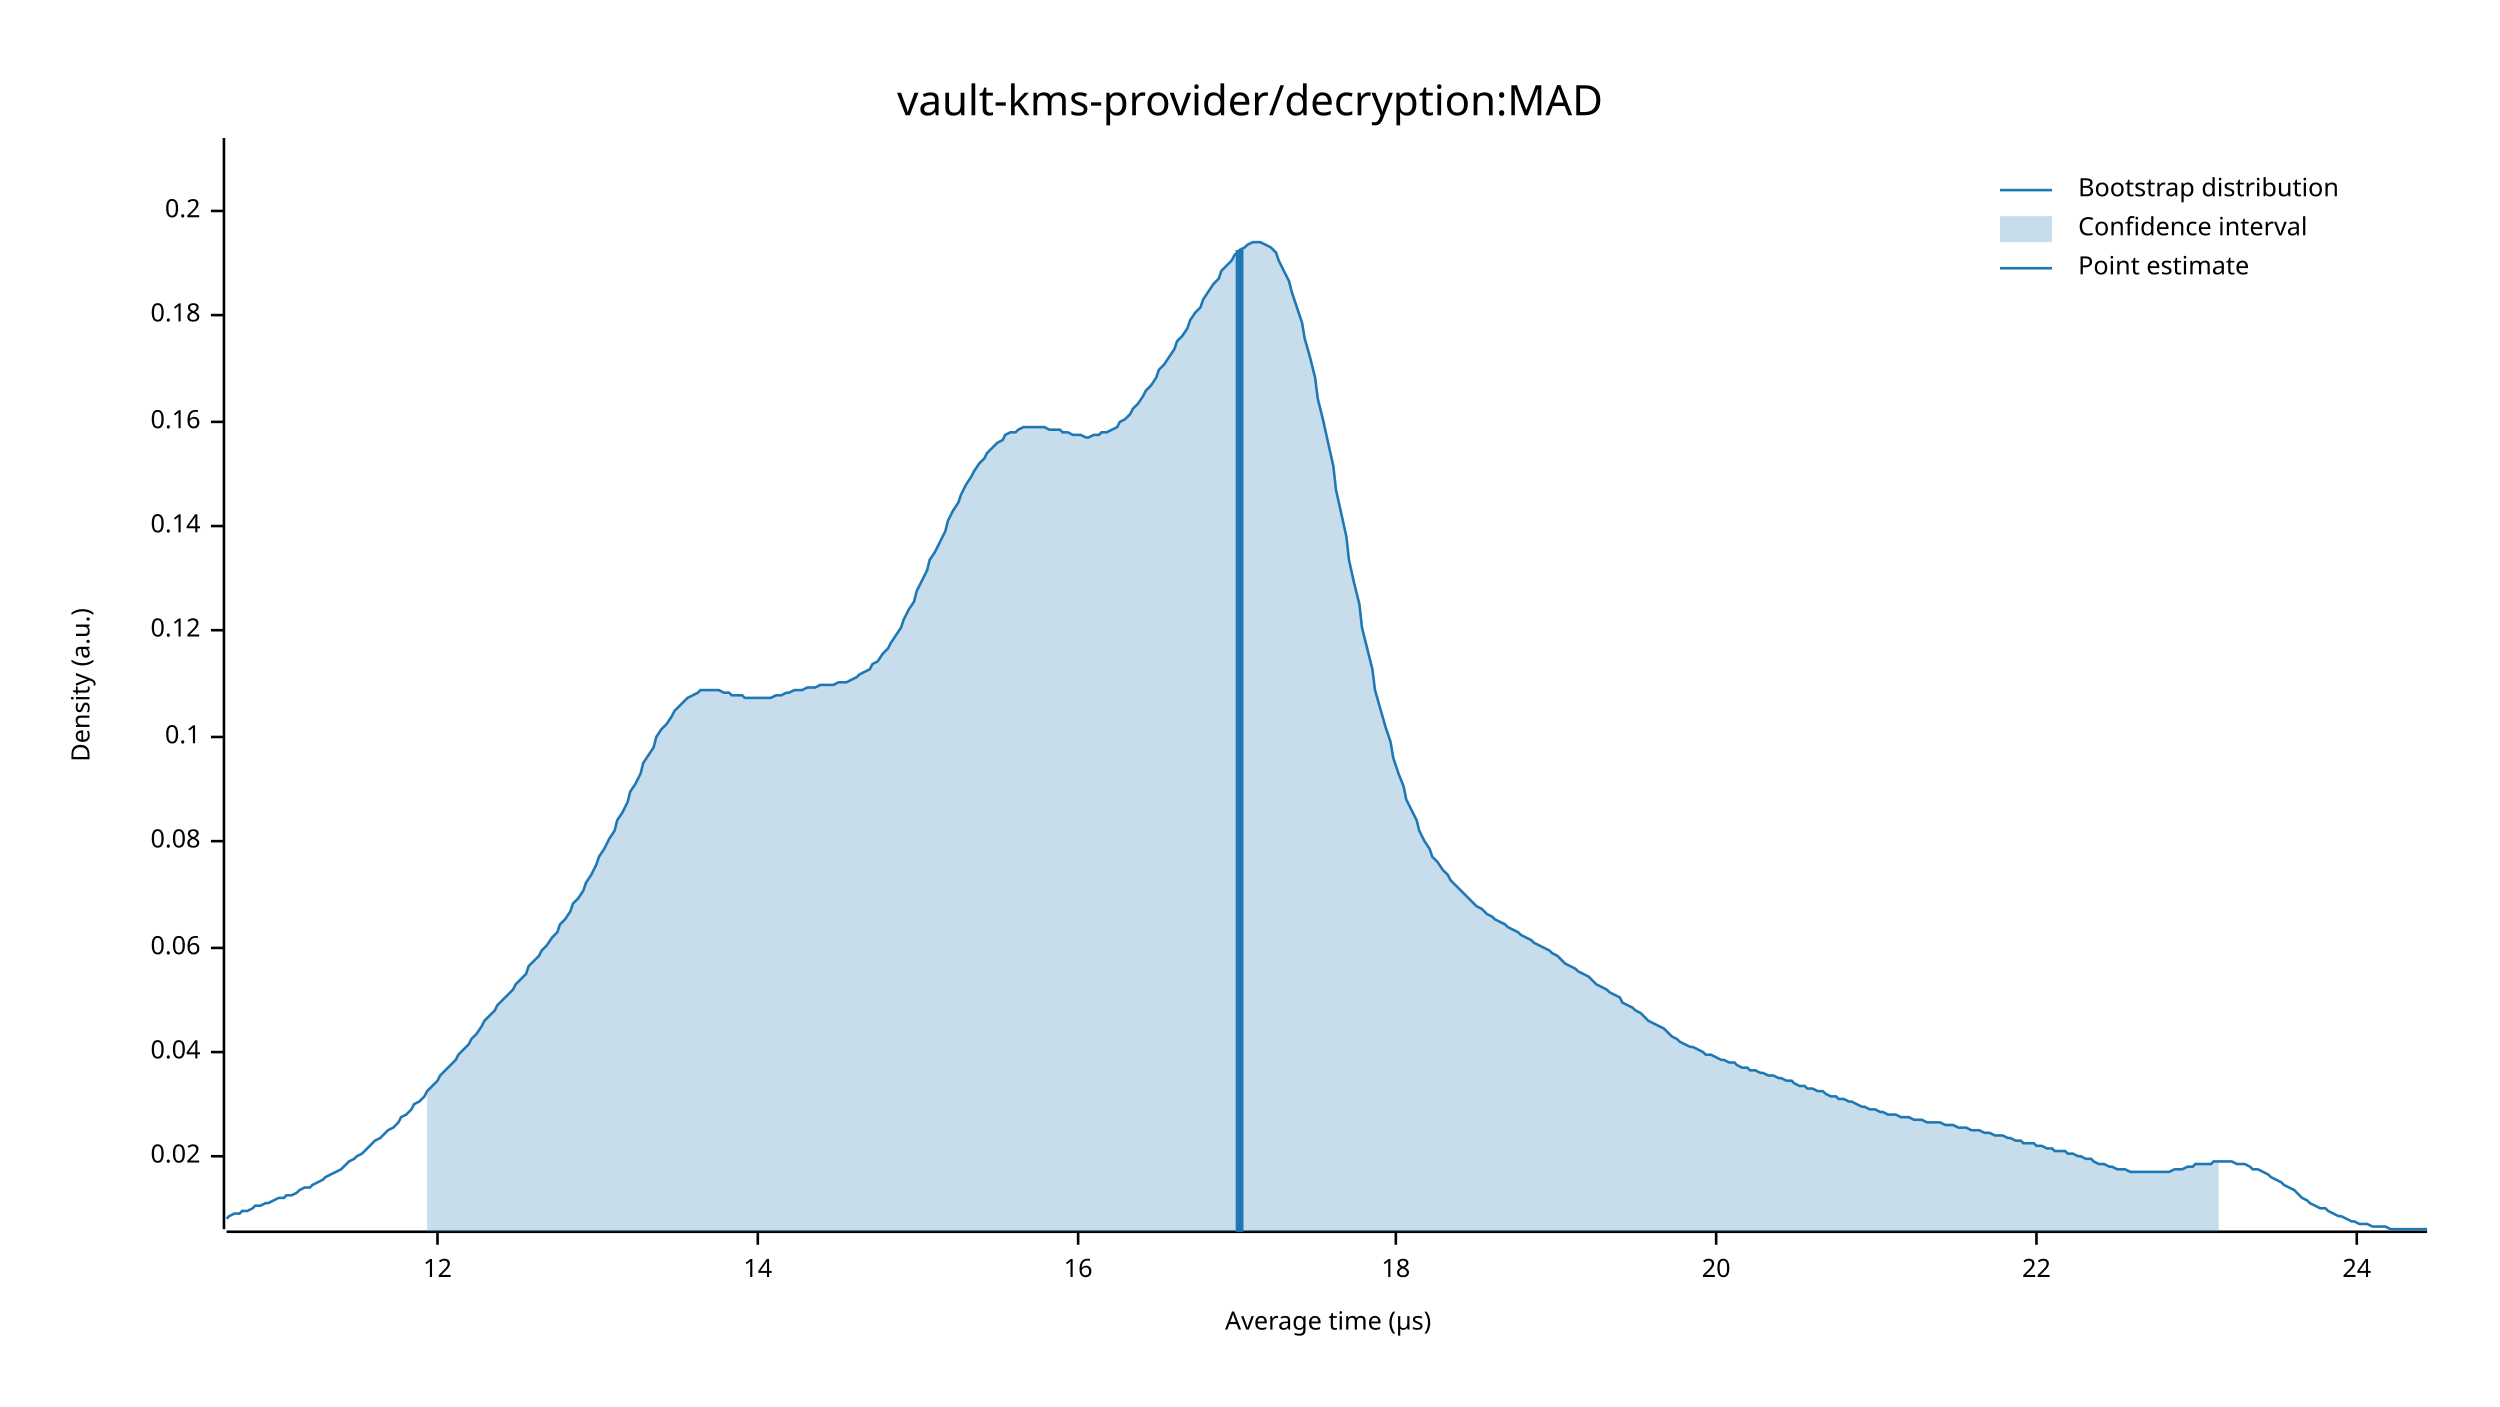
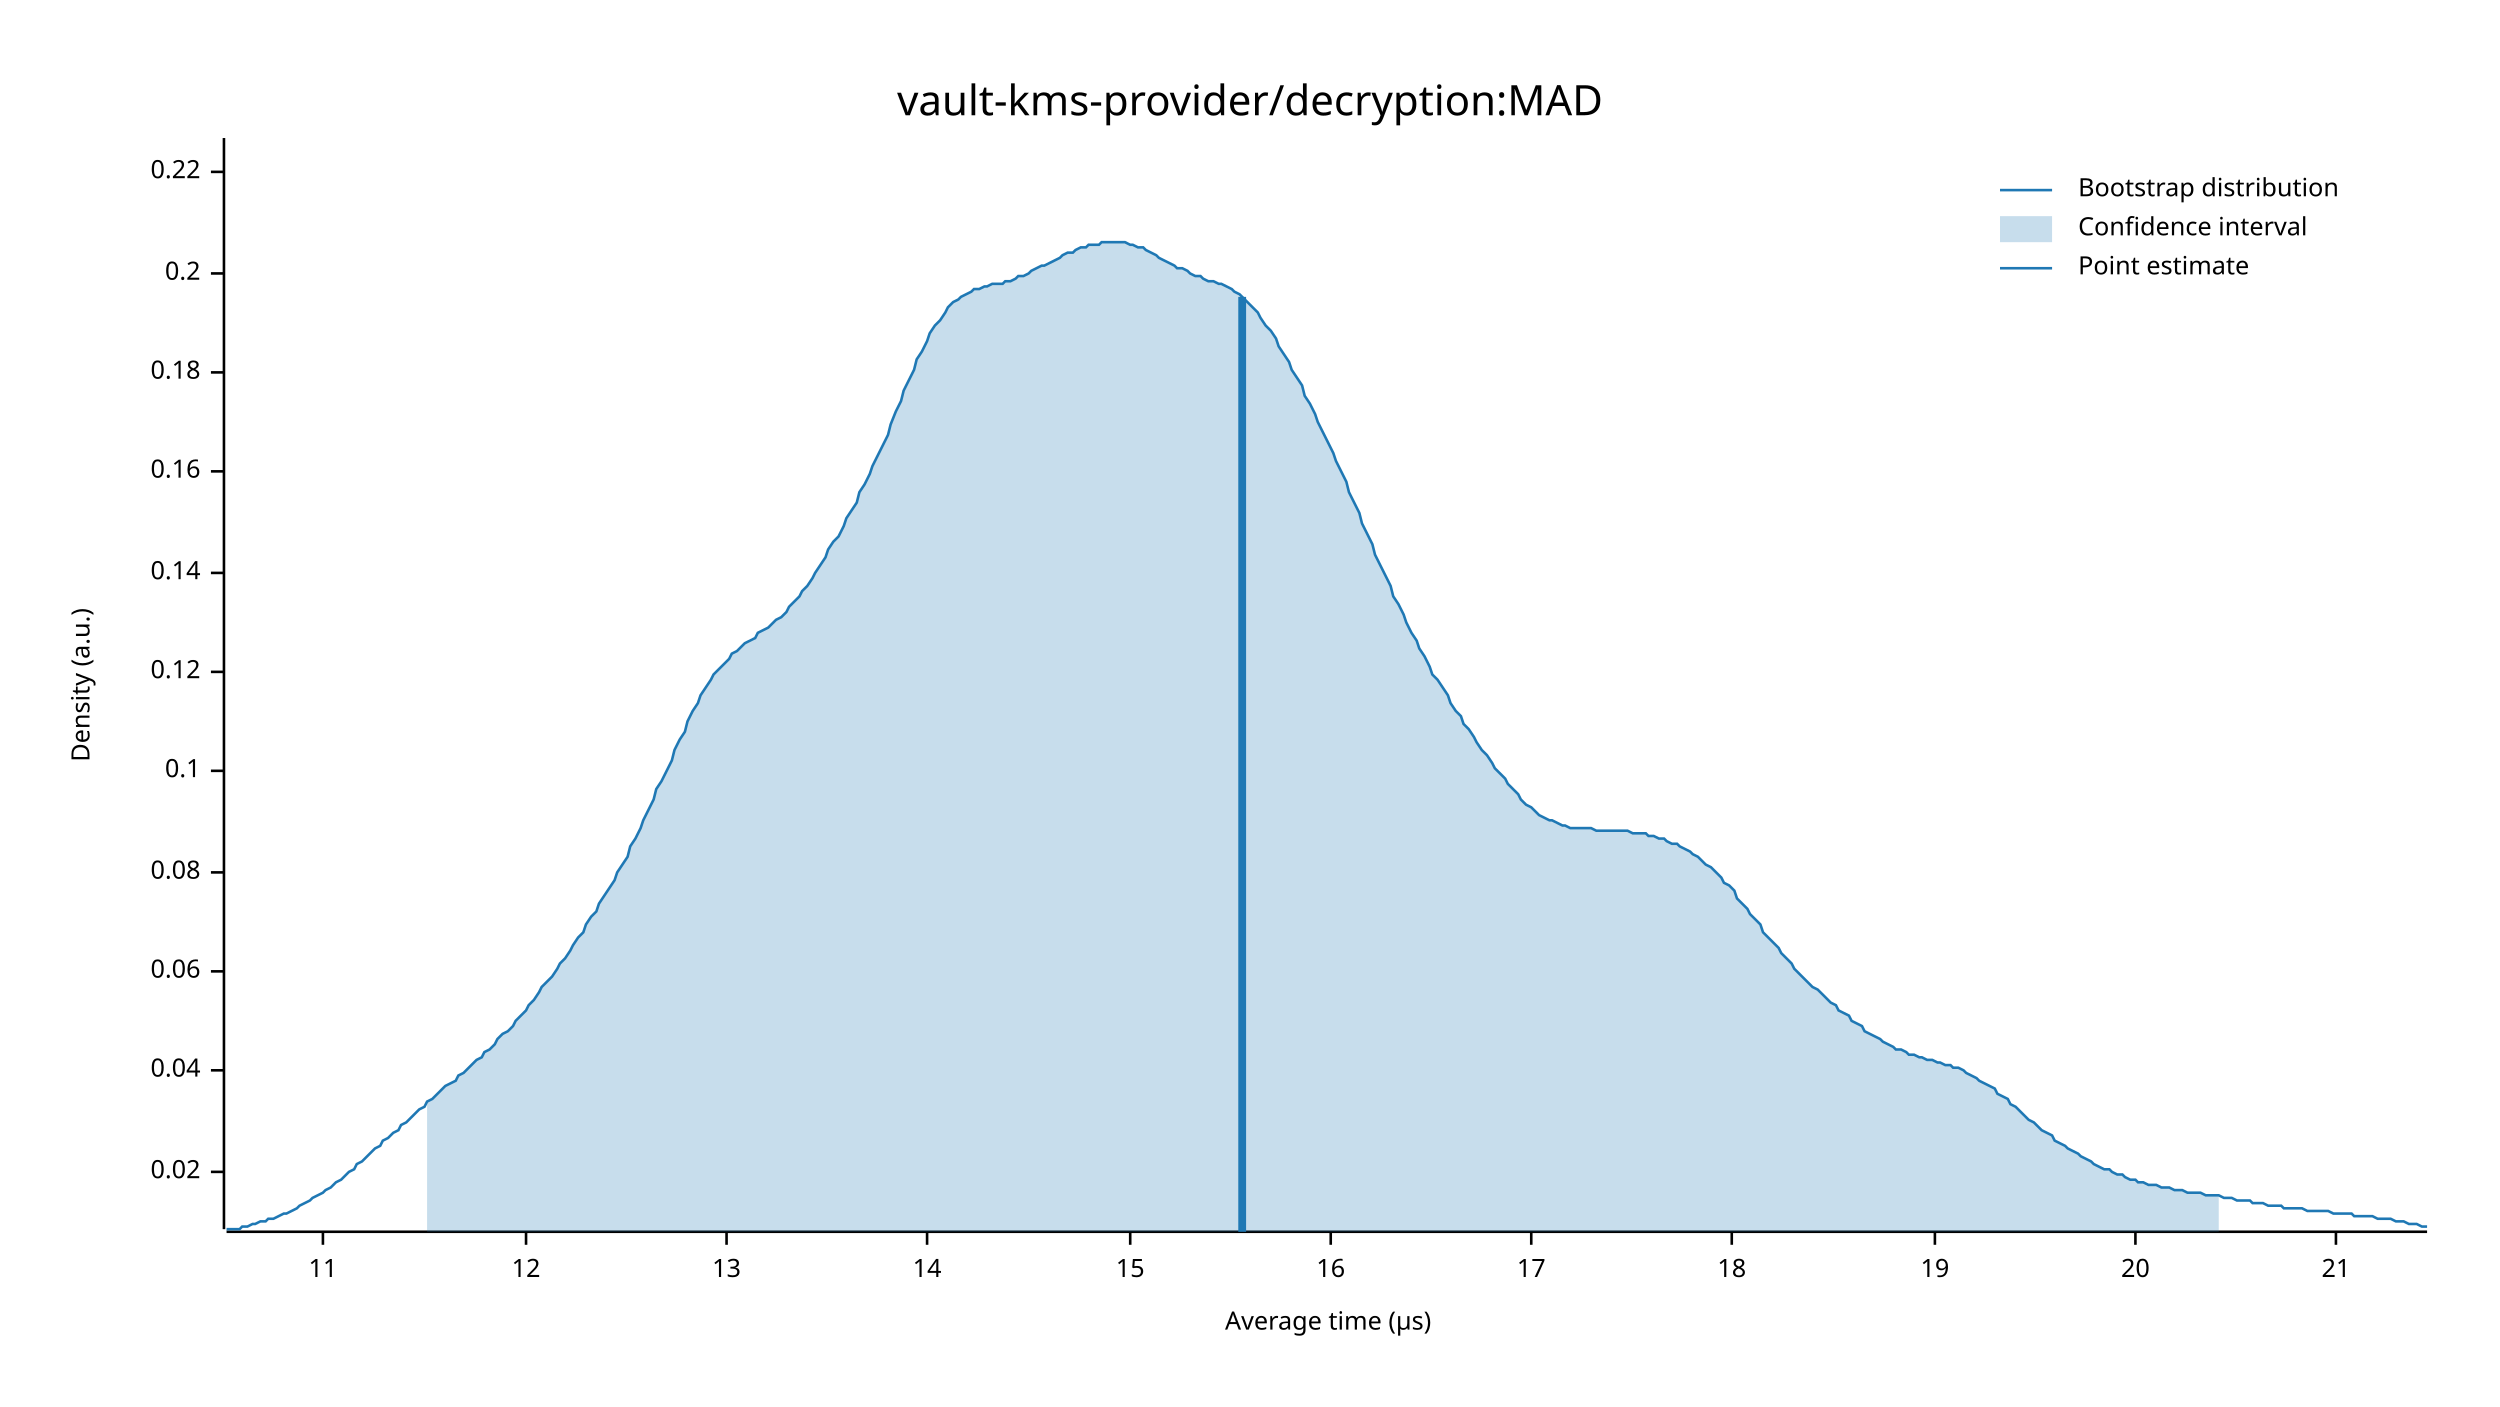
<svg xmlns="http://www.w3.org/2000/svg" width="960" height="540" viewBox="0 0 960 540">
  <text x="480" y="32" dy="0.76em" text-anchor="middle" font-family="sans-serif" font-size="16.129" opacity="1" fill="#000000">
vault-kms-provider/decryption:MAD
</text>
  <text x="27" y="263" dy="0.76em" text-anchor="middle" font-family="sans-serif" font-size="9.677" opacity="1" fill="#000000" transform="rotate(270, 27, 263)">
Density (a.u.)
</text>
  <text x="510" y="513" dy="-0.5ex" text-anchor="middle" font-family="sans-serif" font-size="9.677" opacity="1" fill="#000000">
Average time (µs)
</text>
  <polyline fill="none" opacity="1" stroke="#000000" stroke-width="1" points="86,53 86,472 " />
-   <text x="77" y="444" dy="0.5ex" text-anchor="end" font-family="sans-serif" font-size="9.677" opacity="1" fill="#000000">
+   <text x="77" y="450" dy="0.5ex" text-anchor="end" font-family="sans-serif" font-size="9.677" opacity="1" fill="#000000">
0.02
</text>
-   <polyline fill="none" opacity="1" stroke="#000000" stroke-width="1" points="81,444 86,444 " />
-   <text x="77" y="404" dy="0.5ex" text-anchor="end" font-family="sans-serif" font-size="9.677" opacity="1" fill="#000000">
+   <polyline fill="none" opacity="1" stroke="#000000" stroke-width="1" points="81,450 86,450 " />
+   <text x="77" y="411" dy="0.5ex" text-anchor="end" font-family="sans-serif" font-size="9.677" opacity="1" fill="#000000">
0.04
</text>
-   <polyline fill="none" opacity="1" stroke="#000000" stroke-width="1" points="81,404 86,404 " />
-   <text x="77" y="364" dy="0.5ex" text-anchor="end" font-family="sans-serif" font-size="9.677" opacity="1" fill="#000000">
+   <polyline fill="none" opacity="1" stroke="#000000" stroke-width="1" points="81,411 86,411 " />
+   <text x="77" y="373" dy="0.5ex" text-anchor="end" font-family="sans-serif" font-size="9.677" opacity="1" fill="#000000">
0.06
</text>
-   <polyline fill="none" opacity="1" stroke="#000000" stroke-width="1" points="81,364 86,364 " />
-   <text x="77" y="323" dy="0.5ex" text-anchor="end" font-family="sans-serif" font-size="9.677" opacity="1" fill="#000000">
+   <polyline fill="none" opacity="1" stroke="#000000" stroke-width="1" points="81,373 86,373 " />
+   <text x="77" y="335" dy="0.5ex" text-anchor="end" font-family="sans-serif" font-size="9.677" opacity="1" fill="#000000">
0.08
</text>
-   <polyline fill="none" opacity="1" stroke="#000000" stroke-width="1" points="81,323 86,323 " />
-   <text x="77" y="283" dy="0.5ex" text-anchor="end" font-family="sans-serif" font-size="9.677" opacity="1" fill="#000000">
+   <polyline fill="none" opacity="1" stroke="#000000" stroke-width="1" points="81,335 86,335 " />
+   <text x="77" y="296" dy="0.5ex" text-anchor="end" font-family="sans-serif" font-size="9.677" opacity="1" fill="#000000">
0.1
</text>
-   <polyline fill="none" opacity="1" stroke="#000000" stroke-width="1" points="81,283 86,283 " />
-   <text x="77" y="242" dy="0.5ex" text-anchor="end" font-family="sans-serif" font-size="9.677" opacity="1" fill="#000000">
+   <polyline fill="none" opacity="1" stroke="#000000" stroke-width="1" points="81,296 86,296 " />
+   <text x="77" y="258" dy="0.5ex" text-anchor="end" font-family="sans-serif" font-size="9.677" opacity="1" fill="#000000">
0.12
</text>
-   <polyline fill="none" opacity="1" stroke="#000000" stroke-width="1" points="81,242 86,242 " />
-   <text x="77" y="202" dy="0.5ex" text-anchor="end" font-family="sans-serif" font-size="9.677" opacity="1" fill="#000000">
+   <polyline fill="none" opacity="1" stroke="#000000" stroke-width="1" points="81,258 86,258 " />
+   <text x="77" y="220" dy="0.5ex" text-anchor="end" font-family="sans-serif" font-size="9.677" opacity="1" fill="#000000">
0.14
</text>
-   <polyline fill="none" opacity="1" stroke="#000000" stroke-width="1" points="81,202 86,202 " />
-   <text x="77" y="162" dy="0.5ex" text-anchor="end" font-family="sans-serif" font-size="9.677" opacity="1" fill="#000000">
+   <polyline fill="none" opacity="1" stroke="#000000" stroke-width="1" points="81,220 86,220 " />
+   <text x="77" y="181" dy="0.5ex" text-anchor="end" font-family="sans-serif" font-size="9.677" opacity="1" fill="#000000">
0.16
</text>
-   <polyline fill="none" opacity="1" stroke="#000000" stroke-width="1" points="81,162 86,162 " />
-   <text x="77" y="121" dy="0.5ex" text-anchor="end" font-family="sans-serif" font-size="9.677" opacity="1" fill="#000000">
+   <polyline fill="none" opacity="1" stroke="#000000" stroke-width="1" points="81,181 86,181 " />
+   <text x="77" y="143" dy="0.5ex" text-anchor="end" font-family="sans-serif" font-size="9.677" opacity="1" fill="#000000">
0.18
</text>
-   <polyline fill="none" opacity="1" stroke="#000000" stroke-width="1" points="81,121 86,121 " />
-   <text x="77" y="81" dy="0.5ex" text-anchor="end" font-family="sans-serif" font-size="9.677" opacity="1" fill="#000000">
+   <polyline fill="none" opacity="1" stroke="#000000" stroke-width="1" points="81,143 86,143 " />
+   <text x="77" y="105" dy="0.5ex" text-anchor="end" font-family="sans-serif" font-size="9.677" opacity="1" fill="#000000">
0.2
</text>
-   <polyline fill="none" opacity="1" stroke="#000000" stroke-width="1" points="81,81 86,81 " />
+   <polyline fill="none" opacity="1" stroke="#000000" stroke-width="1" points="81,105 86,105 " />
+   <text x="77" y="66" dy="0.5ex" text-anchor="end" font-family="sans-serif" font-size="9.677" opacity="1" fill="#000000">
+ 0.22
+ </text>
+   <polyline fill="none" opacity="1" stroke="#000000" stroke-width="1" points="81,66 86,66 " />
  <polyline fill="none" opacity="1" stroke="#000000" stroke-width="1" points="87,473 932,473 " />
-   <text x="168" y="483" dy="0.76em" text-anchor="middle" font-family="sans-serif" font-size="9.677" opacity="1" fill="#000000">
+   <text x="124" y="483" dy="0.76em" text-anchor="middle" font-family="sans-serif" font-size="9.677" opacity="1" fill="#000000">
+ 11
+ </text>
+   <polyline fill="none" opacity="1" stroke="#000000" stroke-width="1" points="124,473 124,478 " />
+   <text x="202" y="483" dy="0.76em" text-anchor="middle" font-family="sans-serif" font-size="9.677" opacity="1" fill="#000000">
12
</text>
-   <polyline fill="none" opacity="1" stroke="#000000" stroke-width="1" points="168,473 168,478 " />
-   <text x="291" y="483" dy="0.76em" text-anchor="middle" font-family="sans-serif" font-size="9.677" opacity="1" fill="#000000">
+   <polyline fill="none" opacity="1" stroke="#000000" stroke-width="1" points="202,473 202,478 " />
+   <text x="279" y="483" dy="0.76em" text-anchor="middle" font-family="sans-serif" font-size="9.677" opacity="1" fill="#000000">
+ 13
+ </text>
+   <polyline fill="none" opacity="1" stroke="#000000" stroke-width="1" points="279,473 279,478 " />
+   <text x="356" y="483" dy="0.76em" text-anchor="middle" font-family="sans-serif" font-size="9.677" opacity="1" fill="#000000">
14
</text>
-   <polyline fill="none" opacity="1" stroke="#000000" stroke-width="1" points="291,473 291,478 " />
-   <text x="414" y="483" dy="0.76em" text-anchor="middle" font-family="sans-serif" font-size="9.677" opacity="1" fill="#000000">
+   <polyline fill="none" opacity="1" stroke="#000000" stroke-width="1" points="356,473 356,478 " />
+   <text x="434" y="483" dy="0.76em" text-anchor="middle" font-family="sans-serif" font-size="9.677" opacity="1" fill="#000000">
+ 15
+ </text>
+   <polyline fill="none" opacity="1" stroke="#000000" stroke-width="1" points="434,473 434,478 " />
+   <text x="511" y="483" dy="0.76em" text-anchor="middle" font-family="sans-serif" font-size="9.677" opacity="1" fill="#000000">
16
</text>
-   <polyline fill="none" opacity="1" stroke="#000000" stroke-width="1" points="414,473 414,478 " />
-   <text x="536" y="483" dy="0.76em" text-anchor="middle" font-family="sans-serif" font-size="9.677" opacity="1" fill="#000000">
+   <polyline fill="none" opacity="1" stroke="#000000" stroke-width="1" points="511,473 511,478 " />
+   <text x="588" y="483" dy="0.76em" text-anchor="middle" font-family="sans-serif" font-size="9.677" opacity="1" fill="#000000">
+ 17
+ </text>
+   <polyline fill="none" opacity="1" stroke="#000000" stroke-width="1" points="588,473 588,478 " />
+   <text x="665" y="483" dy="0.76em" text-anchor="middle" font-family="sans-serif" font-size="9.677" opacity="1" fill="#000000">
18
</text>
-   <polyline fill="none" opacity="1" stroke="#000000" stroke-width="1" points="536,473 536,478 " />
-   <text x="659" y="483" dy="0.76em" text-anchor="middle" font-family="sans-serif" font-size="9.677" opacity="1" fill="#000000">
+   <polyline fill="none" opacity="1" stroke="#000000" stroke-width="1" points="665,473 665,478 " />
+   <text x="743" y="483" dy="0.76em" text-anchor="middle" font-family="sans-serif" font-size="9.677" opacity="1" fill="#000000">
+ 19
+ </text>
+   <polyline fill="none" opacity="1" stroke="#000000" stroke-width="1" points="743,473 743,478 " />
+   <text x="820" y="483" dy="0.76em" text-anchor="middle" font-family="sans-serif" font-size="9.677" opacity="1" fill="#000000">
20
</text>
-   <polyline fill="none" opacity="1" stroke="#000000" stroke-width="1" points="659,473 659,478 " />
-   <text x="782" y="483" dy="0.76em" text-anchor="middle" font-family="sans-serif" font-size="9.677" opacity="1" fill="#000000">
- 22
+   <polyline fill="none" opacity="1" stroke="#000000" stroke-width="1" points="820,473 820,478 " />
+   <text x="897" y="483" dy="0.76em" text-anchor="middle" font-family="sans-serif" font-size="9.677" opacity="1" fill="#000000">
+ 21
</text>
-   <polyline fill="none" opacity="1" stroke="#000000" stroke-width="1" points="782,473 782,478 " />
-   <text x="905" y="483" dy="0.76em" text-anchor="middle" font-family="sans-serif" font-size="9.677" opacity="1" fill="#000000">
- 24
- </text>
-   <polyline fill="none" opacity="1" stroke="#000000" stroke-width="1" points="905,473 905,478 " />
-   <polyline fill="none" opacity="1" stroke="#1F78B4" stroke-width="1" points="87,468 88,467 90,466 92,466 93,465 95,465 97,464 98,463 100,463 102,462 103,462 105,461 107,460 109,460 110,459 112,459 114,458 115,457 117,456 119,456 120,455 122,454 124,453 125,452 127,451 129,450 131,449 132,448 134,446 136,445 137,444 139,443 141,441 142,440 144,438 146,437 147,436 149,434 151,433 153,431 154,429 156,428 158,426 159,424 161,423 163,421 164,419 166,417 168,415 169,413 171,411 173,409 175,407 176,405 178,403 180,401 181,399 183,397 185,394 186,392 188,390 190,388 191,386 193,384 195,382 197,380 198,378 200,376 202,374 203,371 205,369 207,367 208,365 210,363 212,360 214,358 215,355 217,353 219,350 220,347 222,345 224,342 225,339 227,336 229,332 230,329 232,326 234,322 236,319 237,315 239,312 241,308 242,304 244,301 246,297 247,293 249,290 251,287 252,283 254,280 256,278 258,275 259,273 261,271 263,269 264,268 266,267 268,266 269,265 271,265 273,265 274,265 276,265 278,266 280,266 281,267 283,267 285,267 286,268 288,268 290,268 291,268 293,268 295,268 296,268 298,267 300,267 302,266 303,266 305,265 307,265 308,265 310,264 312,264 313,264 315,263 317,263 318,263 320,263 322,262 324,262 325,262 327,261 329,260 330,259 332,258 334,257 335,255 337,254 339,251 341,249 342,247 344,244 346,241 347,238 349,234 351,231 352,227 354,223 356,219 357,215 359,212 361,208 363,204 364,200 366,196 368,193 369,190 371,186 373,183 374,181 376,178 378,176 379,174 381,172 383,170 385,169 386,167 388,166 390,166 391,165 393,164 395,164 396,164 398,164 400,164 401,164 403,165 405,165 407,165 408,166 410,166 412,167 413,167 415,167 417,168 418,168 420,167 422,167 423,166 425,166 427,165 429,164 430,162 432,161 434,159 435,157 437,155 439,152 440,150 442,148 444,145 445,142 447,140 449,137 451,134 452,131 454,129 456,126 457,123 459,120 461,118 462,115 464,112 466,109 468,107 469,104 471,102 473,100 474,98 476,96 478,95 479,94 481,93 483,93 484,93 486,94 488,95 490,97 491,100 493,104 495,108 496,112 498,118 500,124 501,130 503,137 505,145 506,153 508,161 510,170 512,179 513,188 515,197 517,206 518,215 520,224 522,232 523,241 525,249 527,257 528,265 530,272 532,279 534,285 535,291 537,297 539,302 540,307 542,311 544,315 545,319 547,323 549,326 550,329 552,331 554,334 556,336 557,338 559,340 561,342 562,343 564,345 566,347 567,348 569,349 571,351 573,352 574,353 576,354 578,355 579,356 581,357 583,358 584,359 586,360 588,361 589,362 591,363 593,364 595,365 596,366 598,367 600,369 601,370 603,371 605,372 606,373 608,374 610,375 611,376 613,378 615,379 617,380 618,381 620,382 622,383 623,385 625,386 627,387 628,388 630,389 632,391 633,392 635,393 637,394 639,395 640,396 642,398 644,399 645,400 647,401 649,402 650,402 652,403 654,404 655,405 657,405 659,406 661,407 662,407 664,408 666,408 667,409 669,410 671,410 672,411 674,411 676,412 677,412 679,413 681,413 683,414 684,414 686,415 688,415 689,416 691,417 693,417 694,418 696,418 698,419 700,419 701,420 703,421 705,421 706,422 708,422 710,423 711,423 713,424 715,425 716,425 718,426 720,426 722,427 723,427 725,428 727,428 728,428 730,429 732,429 733,429 735,430 737,430 738,430 740,431 742,431 744,431 745,431 747,432 749,432 750,432 752,433 754,433 755,433 757,434 759,434 760,434 762,435 764,435 766,436 767,436 769,436 771,437 772,437 774,438 776,438 777,439 779,439 781,439 782,440 784,440 786,441 788,441 789,442 791,442 793,442 794,443 796,443 798,444 799,444 801,445 803,445 804,446 806,447 808,447 810,448 811,448 813,449 815,449 816,449 818,450 820,450 821,450 823,450 825,450 827,450 828,450 830,450 832,450 833,450 835,449 837,449 838,449 840,448 842,448 843,447 845,447 847,447 849,447 850,446 852,446 854,446 855,446 857,446 859,447 860,447 862,447 864,448 865,449 867,449 869,450 871,451 872,452 874,453 876,454 877,455 879,456 881,457 882,458 884,460 886,461 887,462 889,463 891,464 893,464 894,465 896,466 898,467 899,467 901,468 903,469 904,469 906,470 908,470 909,470 911,471 913,471 915,471 916,471 918,472 920,472 921,472 923,472 925,472 926,472 928,472 930,472 932,472 " />
-   <polygon opacity="0.25" fill="#1F78B4" points="164,419 166,417 168,415 169,413 171,411 173,409 175,407 176,405 178,403 180,401 181,399 183,397 185,394 186,392 188,390 190,388 191,386 193,384 195,382 197,380 198,378 200,376 202,374 203,371 205,369 207,367 208,365 210,363 212,360 214,358 215,355 217,353 219,350 220,347 222,345 224,342 225,339 227,336 229,332 230,329 232,326 234,322 236,319 237,315 239,312 241,308 242,304 244,301 246,297 247,293 249,290 251,287 252,283 254,280 256,278 258,275 259,273 261,271 263,269 264,268 266,267 268,266 269,265 271,265 273,265 274,265 276,265 278,266 280,266 281,267 283,267 285,267 286,268 288,268 290,268 291,268 293,268 295,268 296,268 298,267 300,267 302,266 303,266 305,265 307,265 308,265 310,264 312,264 313,264 315,263 317,263 318,263 320,263 322,262 324,262 325,262 327,261 329,260 330,259 332,258 334,257 335,255 337,254 339,251 341,249 342,247 344,244 346,241 347,238 349,234 351,231 352,227 354,223 356,219 357,215 359,212 361,208 363,204 364,200 366,196 368,193 369,190 371,186 373,183 374,181 376,178 378,176 379,174 381,172 383,170 385,169 386,167 388,166 390,166 391,165 393,164 395,164 396,164 398,164 400,164 401,164 403,165 405,165 407,165 408,166 410,166 412,167 413,167 415,167 417,168 418,168 420,167 422,167 423,166 425,166 427,165 429,164 430,162 432,161 434,159 435,157 437,155 439,152 440,150 442,148 444,145 445,142 447,140 449,137 451,134 452,131 454,129 456,126 457,123 459,120 461,118 462,115 464,112 466,109 468,107 469,104 471,102 473,100 474,98 476,96 478,95 479,94 481,93 483,93 484,93 486,94 488,95 490,97 491,100 493,104 495,108 496,112 498,118 500,124 501,130 503,137 505,145 506,153 508,161 510,170 512,179 513,188 515,197 517,206 518,215 520,224 522,232 523,241 525,249 527,257 528,265 530,272 532,279 534,285 535,291 537,297 539,302 540,307 542,311 544,315 545,319 547,323 549,326 550,329 552,331 554,334 556,336 557,338 559,340 561,342 562,343 564,345 566,347 567,348 569,349 571,351 573,352 574,353 576,354 578,355 579,356 581,357 583,358 584,359 586,360 588,361 589,362 591,363 593,364 595,365 596,366 598,367 600,369 601,370 603,371 605,372 606,373 608,374 610,375 611,376 613,378 615,379 617,380 618,381 620,382 622,383 623,385 625,386 627,387 628,388 630,389 632,391 633,392 635,393 637,394 639,395 640,396 642,398 644,399 645,400 647,401 649,402 650,402 652,403 654,404 655,405 657,405 659,406 661,407 662,407 664,408 666,408 667,409 669,410 671,410 672,411 674,411 676,412 677,412 679,413 681,413 683,414 684,414 686,415 688,415 689,416 691,417 693,417 694,418 696,418 698,419 700,419 701,420 703,421 705,421 706,422 708,422 710,423 711,423 713,424 715,425 716,425 718,426 720,426 722,427 723,427 725,428 727,428 728,428 730,429 732,429 733,429 735,430 737,430 738,430 740,431 742,431 744,431 745,431 747,432 749,432 750,432 752,433 754,433 755,433 757,434 759,434 760,434 762,435 764,435 766,436 767,436 769,436 771,437 772,437 774,438 776,438 777,439 779,439 781,439 782,440 784,440 786,441 788,441 789,442 791,442 793,442 794,443 796,443 798,444 799,444 801,445 803,445 804,446 806,447 808,447 810,448 811,448 813,449 815,449 816,449 818,450 820,450 821,450 823,450 825,450 827,450 828,450 830,450 832,450 833,450 835,449 837,449 838,449 840,448 842,448 843,447 845,447 847,447 849,447 850,446 852,446 852,473 164,473 " />
-   <polyline fill="none" opacity="1" stroke="#1F78B4" stroke-width="3" points="476,473 476,96 " />
+   <polyline fill="none" opacity="1" stroke="#000000" stroke-width="1" points="897,473 897,478 " />
+   <polyline fill="none" opacity="1" stroke="#1F78B4" stroke-width="1" points="87,472 88,472 90,472 92,472 93,471 95,471 97,470 98,470 100,469 102,469 103,468 105,468 107,467 109,466 110,466 112,465 114,464 115,463 117,462 119,461 120,460 122,459 124,458 125,457 127,456 129,454 131,453 132,452 134,450 136,449 137,447 139,446 141,444 142,443 144,441 146,440 147,438 149,437 151,435 153,434 154,432 156,431 158,429 159,428 161,426 163,425 164,423 166,422 168,420 169,419 171,417 173,416 175,415 176,413 178,412 180,410 181,409 183,407 185,406 186,404 188,403 190,401 191,399 193,397 195,396 197,394 198,392 200,390 202,388 203,386 205,384 207,381 208,379 210,377 212,375 214,372 215,370 217,368 219,365 220,363 222,360 224,358 225,355 227,352 229,350 230,347 232,344 234,341 236,338 237,335 239,332 241,329 242,325 244,322 246,318 247,315 249,311 251,307 252,303 254,300 256,296 258,292 259,288 261,284 263,281 264,277 266,273 268,270 269,267 271,264 273,261 274,259 276,257 278,255 280,253 281,251 283,250 285,248 286,247 288,246 290,245 291,243 293,242 295,241 296,240 298,238 300,237 302,235 303,233 305,231 307,229 308,227 310,225 312,222 313,220 315,217 317,214 318,211 320,208 322,206 324,202 325,199 327,196 329,193 330,189 332,186 334,182 335,179 337,175 339,171 341,167 342,163 344,158 346,154 347,150 349,146 351,142 352,138 354,135 356,131 357,128 359,125 361,123 363,120 364,118 366,116 368,115 369,114 371,113 373,112 374,111 376,111 378,110 379,110 381,109 383,109 385,109 386,108 388,108 390,107 391,106 393,106 395,105 396,104 398,103 400,102 401,102 403,101 405,100 407,99 408,98 410,97 412,97 413,96 415,95 417,95 418,94 420,94 422,94 423,93 425,93 427,93 429,93 430,93 432,93 434,94 435,94 437,95 439,95 440,96 442,97 444,98 445,99 447,100 449,101 451,102 452,103 454,103 456,104 457,105 459,106 461,106 462,107 464,108 466,108 468,109 469,109 471,110 473,111 474,112 476,113 478,115 479,116 481,118 483,120 484,122 486,125 488,127 490,130 491,133 493,136 495,139 496,142 498,145 500,148 501,152 503,155 505,159 506,162 508,166 510,170 512,174 513,177 515,181 517,185 518,189 520,193 522,197 523,201 525,205 527,209 528,213 530,217 532,221 534,225 535,229 537,232 539,236 540,239 542,243 544,246 545,249 547,252 549,256 550,259 552,261 554,264 556,267 557,270 559,273 561,275 562,278 564,280 566,283 567,285 569,288 571,290 573,293 574,295 576,297 578,299 579,301 581,303 583,305 584,307 586,309 588,310 589,311 591,313 593,314 595,315 596,315 598,316 600,317 601,317 603,318 605,318 606,318 608,318 610,318 611,318 613,319 615,319 617,319 618,319 620,319 622,319 623,319 625,319 627,320 628,320 630,320 632,320 633,321 635,321 637,322 639,322 640,323 642,324 644,324 645,325 647,326 649,327 650,328 652,329 654,331 655,332 657,333 659,335 661,337 662,339 664,340 666,342 667,345 669,347 671,349 672,351 674,353 676,355 677,358 679,360 681,362 683,364 684,366 686,368 688,370 689,372 691,374 693,376 694,377 696,379 698,380 700,382 701,383 703,385 705,386 706,388 708,389 710,390 711,392 713,393 715,394 716,396 718,397 720,398 722,399 723,400 725,401 727,402 728,403 730,403 732,404 733,405 735,405 737,406 738,406 740,407 742,407 744,408 745,408 747,409 749,409 750,410 752,410 754,411 755,412 757,413 759,414 760,415 762,416 764,417 766,418 767,420 769,421 771,422 772,424 774,425 776,427 777,428 779,430 781,431 782,432 784,434 786,435 788,436 789,438 791,439 793,440 794,441 796,442 798,443 799,444 801,445 803,446 804,447 806,448 808,449 810,449 811,450 813,451 815,451 816,452 818,453 820,453 821,454 823,454 825,455 827,455 828,455 830,456 832,456 833,456 835,457 837,457 838,457 840,458 842,458 843,458 845,458 847,459 849,459 850,459 852,459 854,460 855,460 857,460 859,461 860,461 862,461 864,461 865,462 867,462 869,462 871,463 872,463 874,463 876,463 877,464 879,464 881,464 882,464 884,464 886,465 887,465 889,465 891,465 893,465 894,465 896,466 898,466 899,466 901,466 903,466 904,467 906,467 908,467 909,467 911,467 913,468 915,468 916,468 918,468 920,469 921,469 923,469 925,470 926,470 928,470 930,471 932,471 " />
+   <polygon opacity="0.25" fill="#1F78B4" points="164,423 166,422 168,420 169,419 171,417 173,416 175,415 176,413 178,412 180,410 181,409 183,407 185,406 186,404 188,403 190,401 191,399 193,397 195,396 197,394 198,392 200,390 202,388 203,386 205,384 207,381 208,379 210,377 212,375 214,372 215,370 217,368 219,365 220,363 222,360 224,358 225,355 227,352 229,350 230,347 232,344 234,341 236,338 237,335 239,332 241,329 242,325 244,322 246,318 247,315 249,311 251,307 252,303 254,300 256,296 258,292 259,288 261,284 263,281 264,277 266,273 268,270 269,267 271,264 273,261 274,259 276,257 278,255 280,253 281,251 283,250 285,248 286,247 288,246 290,245 291,243 293,242 295,241 296,240 298,238 300,237 302,235 303,233 305,231 307,229 308,227 310,225 312,222 313,220 315,217 317,214 318,211 320,208 322,206 324,202 325,199 327,196 329,193 330,189 332,186 334,182 335,179 337,175 339,171 341,167 342,163 344,158 346,154 347,150 349,146 351,142 352,138 354,135 356,131 357,128 359,125 361,123 363,120 364,118 366,116 368,115 369,114 371,113 373,112 374,111 376,111 378,110 379,110 381,109 383,109 385,109 386,108 388,108 390,107 391,106 393,106 395,105 396,104 398,103 400,102 401,102 403,101 405,100 407,99 408,98 410,97 412,97 413,96 415,95 417,95 418,94 420,94 422,94 423,93 425,93 427,93 429,93 430,93 432,93 434,94 435,94 437,95 439,95 440,96 442,97 444,98 445,99 447,100 449,101 451,102 452,103 454,103 456,104 457,105 459,106 461,106 462,107 464,108 466,108 468,109 469,109 471,110 473,111 474,112 476,113 478,115 479,116 481,118 483,120 484,122 486,125 488,127 490,130 491,133 493,136 495,139 496,142 498,145 500,148 501,152 503,155 505,159 506,162 508,166 510,170 512,174 513,177 515,181 517,185 518,189 520,193 522,197 523,201 525,205 527,209 528,213 530,217 532,221 534,225 535,229 537,232 539,236 540,239 542,243 544,246 545,249 547,252 549,256 550,259 552,261 554,264 556,267 557,270 559,273 561,275 562,278 564,280 566,283 567,285 569,288 571,290 573,293 574,295 576,297 578,299 579,301 581,303 583,305 584,307 586,309 588,310 589,311 591,313 593,314 595,315 596,315 598,316 600,317 601,317 603,318 605,318 606,318 608,318 610,318 611,318 613,319 615,319 617,319 618,319 620,319 622,319 623,319 625,319 627,320 628,320 630,320 632,320 633,321 635,321 637,322 639,322 640,323 642,324 644,324 645,325 647,326 649,327 650,328 652,329 654,331 655,332 657,333 659,335 661,337 662,339 664,340 666,342 667,345 669,347 671,349 672,351 674,353 676,355 677,358 679,360 681,362 683,364 684,366 686,368 688,370 689,372 691,374 693,376 694,377 696,379 698,380 700,382 701,383 703,385 705,386 706,388 708,389 710,390 711,392 713,393 715,394 716,396 718,397 720,398 722,399 723,400 725,401 727,402 728,403 730,403 732,404 733,405 735,405 737,406 738,406 740,407 742,407 744,408 745,408 747,409 749,409 750,410 752,410 754,411 755,412 757,413 759,414 760,415 762,416 764,417 766,418 767,420 769,421 771,422 772,424 774,425 776,427 777,428 779,430 781,431 782,432 784,434 786,435 788,436 789,438 791,439 793,440 794,441 796,442 798,443 799,444 801,445 803,446 804,447 806,448 808,449 810,449 811,450 813,451 815,451 816,452 818,453 820,453 821,454 823,454 825,455 827,455 828,455 830,456 832,456 833,456 835,457 837,457 838,457 840,458 842,458 843,458 845,458 847,459 849,459 850,459 852,459 852,473 164,473 " />
+   <polyline fill="none" opacity="1" stroke="#1F78B4" stroke-width="3" points="477,473 477,114 " />
  <text x="798" y="68" dy="0.76em" text-anchor="start" font-family="sans-serif" font-size="9.677" opacity="1" fill="#000000">
Bootstrap distribution
</text>
  <text x="798" y="83" dy="0.76em" text-anchor="start" font-family="sans-serif" font-size="9.677" opacity="1" fill="#000000">
Confidence interval
</text>
  <text x="798" y="98" dy="0.76em" text-anchor="start" font-family="sans-serif" font-size="9.677" opacity="1" fill="#000000">
Point estimate
</text>
  <polyline fill="none" opacity="1" stroke="#1F78B4" stroke-width="1" points="768,73 788,73 " />
  <rect x="768" y="83" width="20" height="10" opacity="0.25" fill="#1F78B4" stroke="none" />
  <polyline fill="none" opacity="1" stroke="#1F78B4" stroke-width="1" points="768,103 788,103 " />
</svg>
